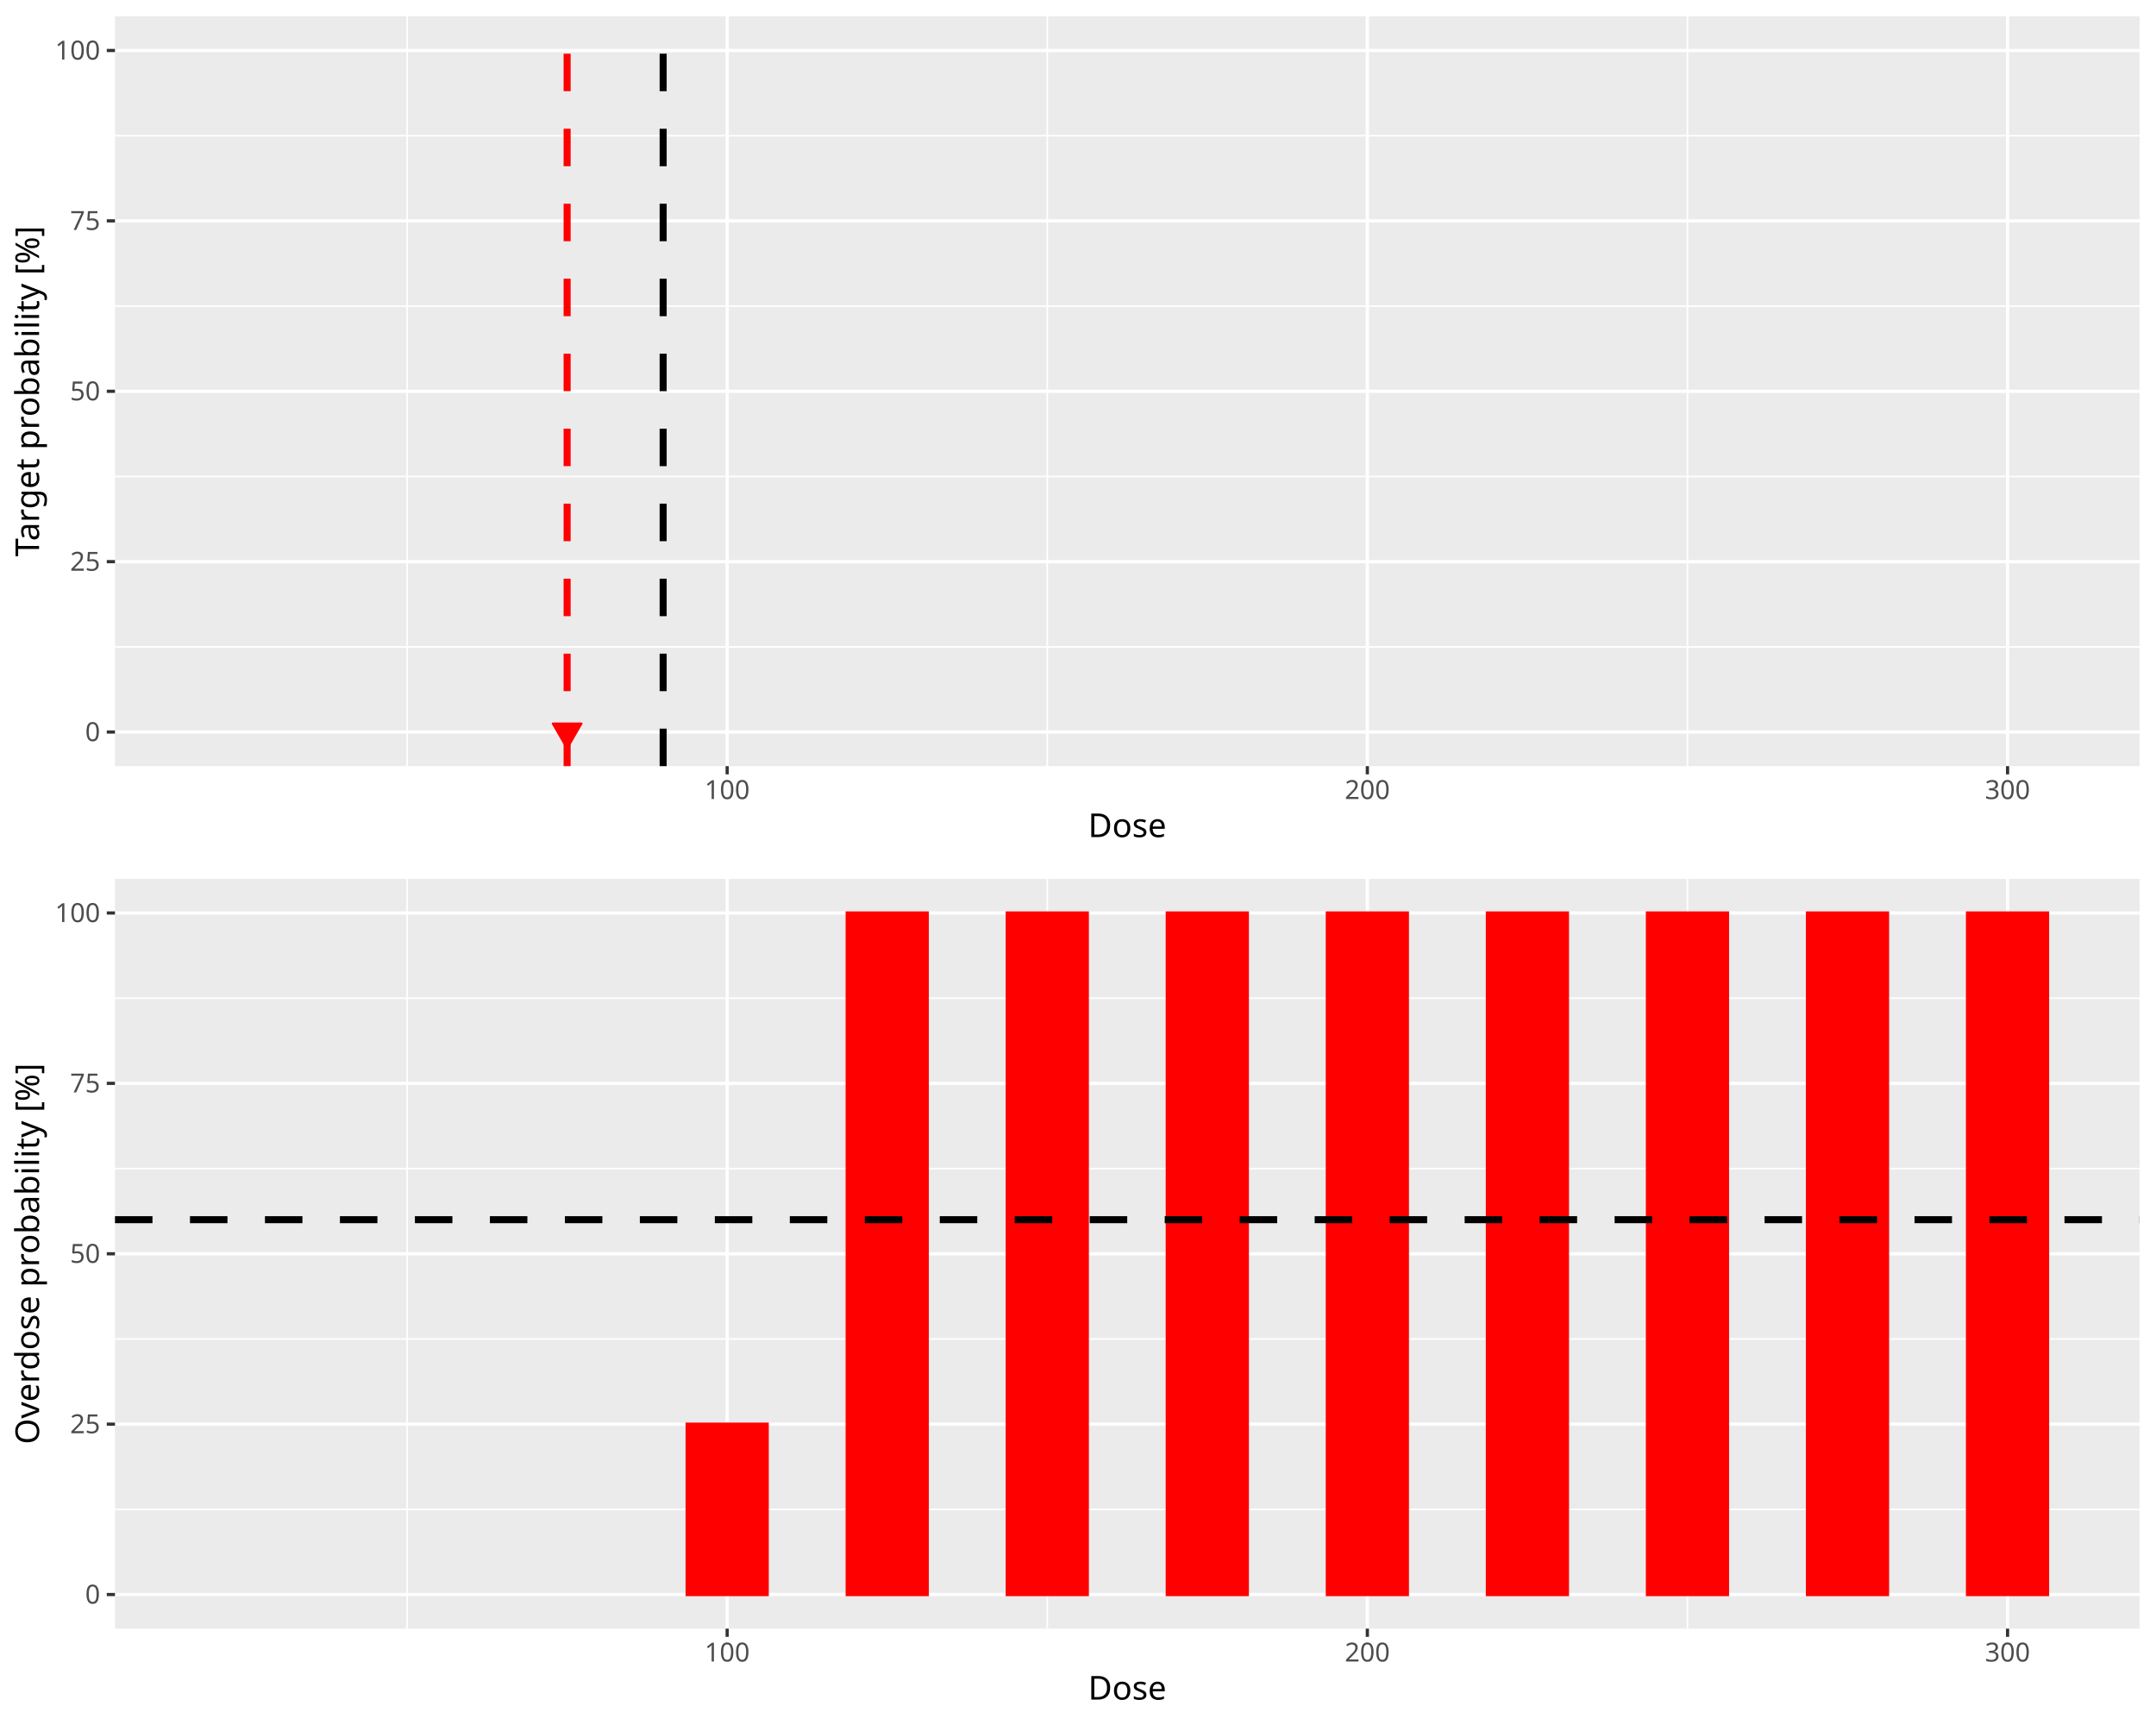
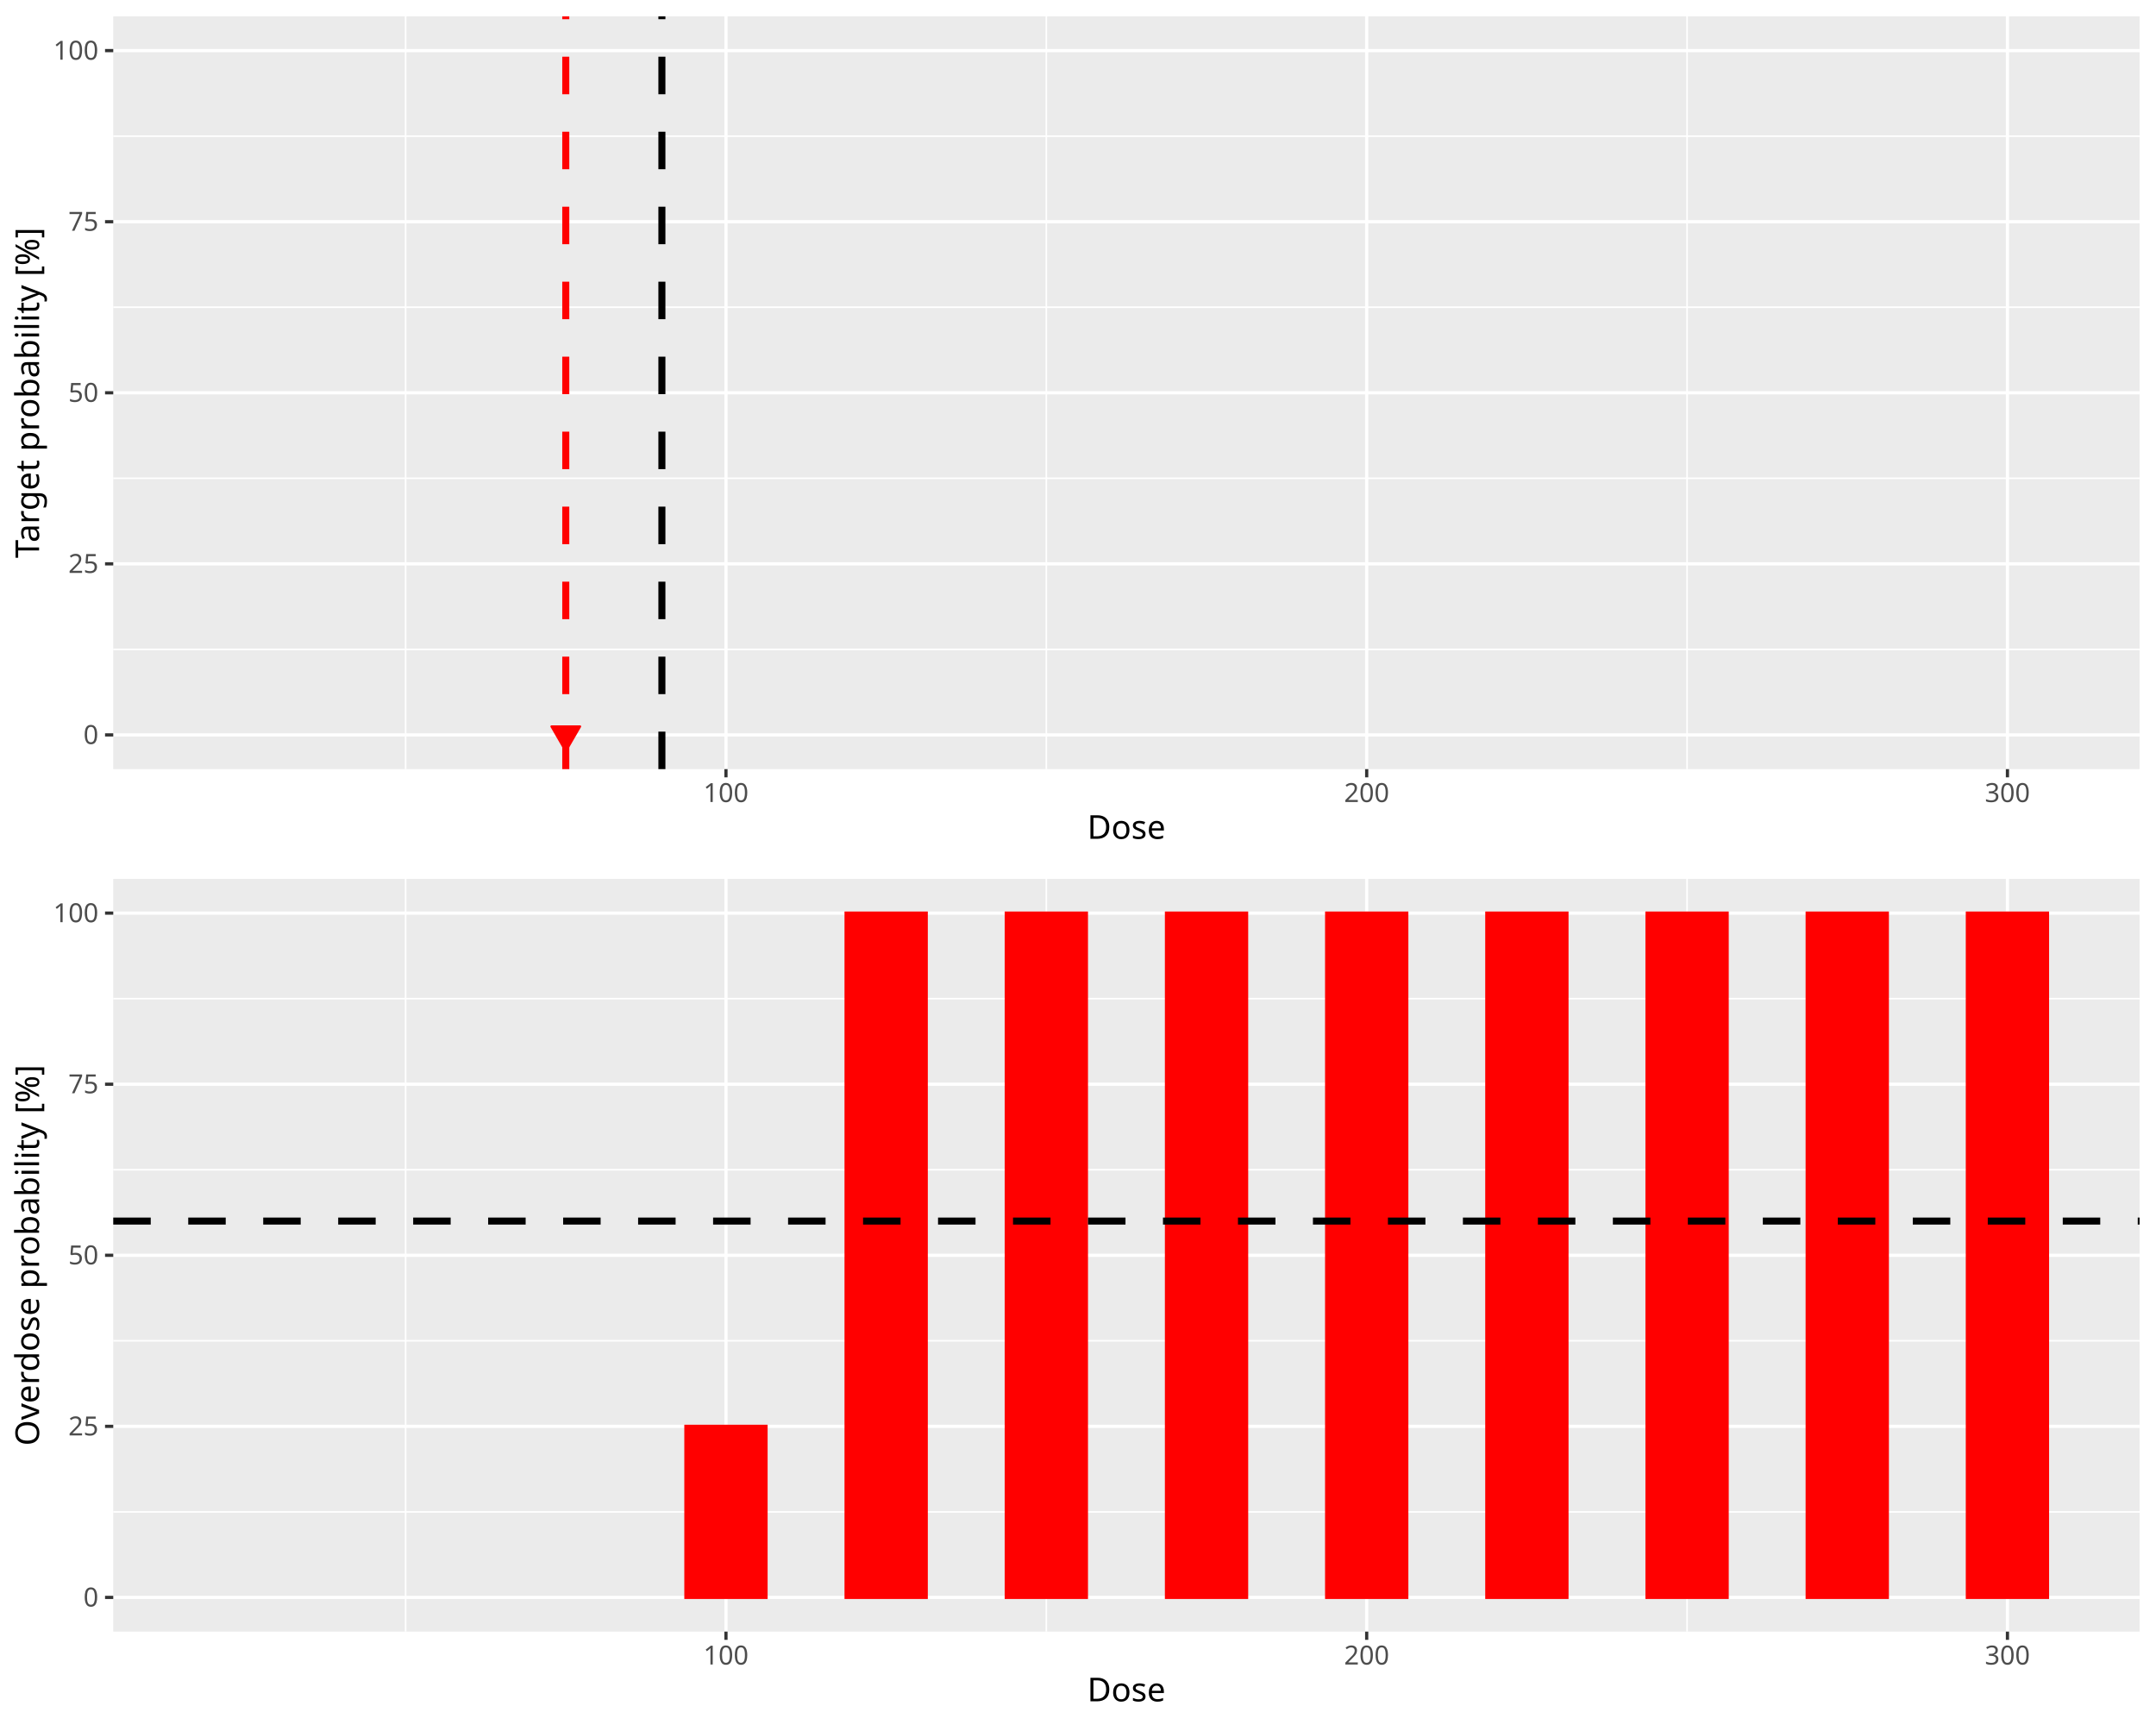
<svg xmlns="http://www.w3.org/2000/svg" class="svglite" data-engine-version="2.0" width="720.00pt" height="576.00pt" viewBox="0 0 720.00 576.00">
  <defs>
    <style type="text/css">
    .svglite line, .svglite polyline, .svglite polygon, .svglite path, .svglite rect, .svglite circle {
      fill: none;
      stroke: #000000;
      stroke-linecap: round;
      stroke-linejoin: round;
      stroke-miterlimit: 10.00;
    }
  </style>
  </defs>
  <rect width="100%" height="100%" style="stroke: none; fill: #FFFFFF;" />
  <defs>
    <clipPath id="cpMC4wMHw3MjAuMDB8MC4wMHw1NzYuMDA=">
      <rect x="0.00" y="0.00" width="720.00" height="576.00" />
    </clipPath>
  </defs>
  <g clip-path="url(#cpMC4wMHw3MjAuMDB8MC4wMHw1NzYuMDA=)">
</g>
  <defs>
    <clipPath id="cpMC4wMHw3MjAuMDB8MC4wMHwyODguMDA=">
      <rect x="0.00" y="0.00" width="720.00" height="288.00" />
    </clipPath>
  </defs>
  <g clip-path="url(#cpMC4wMHw3MjAuMDB8MC4wMHwyODguMDA=)">
-     <rect x="0.00" y="0.00" width="720.00" height="288.00" style="stroke-width: 1.07; stroke: #FFFFFF; fill: #FFFFFF;" />
+     <rect x="0.00" y="-0" width="720.00" height="288.00" style="stroke-width: 1.07; stroke: #FFFFFF; fill: #FFFFFF;" />
  </g>
  <g clip-path="url(#cpMC4wMHw3MjAuMDB8MC4wMHw1NzYuMDA=)">
</g>
  <defs>
-     <clipPath id="cpMzguNDB8NzE0LjUyfDUuNDh8MjU1Ljgy">
-       <rect x="38.40" y="5.48" width="676.12" height="250.34" />
+     <clipPath id="cpMzcuODJ8NzE0LjUyfDUuNDh8MjU2Ljgy">
+       <rect x="37.82" y="5.48" width="676.70" height="251.34" />
    </clipPath>
  </defs>
-   <g clip-path="url(#cpMzguNDB8NzE0LjUyfDUuNDh8MjU1Ljgy)">
-     <rect x="38.40" y="5.48" width="676.12" height="250.34" style="stroke-width: 1.07; stroke: none; fill: #EBEBEB;" />
-     <polyline points="38.40,216.00 714.52,216.00 " style="stroke-width: 0.53; stroke: #FFFFFF; stroke-linecap: butt;" />
-     <polyline points="38.40,159.10 714.52,159.10 " style="stroke-width: 0.53; stroke: #FFFFFF; stroke-linecap: butt;" />
-     <polyline points="38.40,102.20 714.52,102.20 " style="stroke-width: 0.53; stroke: #FFFFFF; stroke-linecap: butt;" />
-     <polyline points="38.40,45.31 714.52,45.31 " style="stroke-width: 0.53; stroke: #FFFFFF; stroke-linecap: butt;" />
-     <polyline points="135.95,255.82 135.95,5.48 " style="stroke-width: 0.53; stroke: #FFFFFF; stroke-linecap: butt;" />
-     <polyline points="349.74,255.82 349.74,5.48 " style="stroke-width: 0.53; stroke: #FFFFFF; stroke-linecap: butt;" />
-     <polyline points="563.53,255.82 563.53,5.48 " style="stroke-width: 0.53; stroke: #FFFFFF; stroke-linecap: butt;" />
-     <polyline points="38.40,244.44 714.52,244.44 " style="stroke-width: 1.07; stroke: #FFFFFF; stroke-linecap: butt;" />
-     <polyline points="38.40,187.55 714.52,187.55 " style="stroke-width: 1.07; stroke: #FFFFFF; stroke-linecap: butt;" />
-     <polyline points="38.40,130.65 714.52,130.65 " style="stroke-width: 1.07; stroke: #FFFFFF; stroke-linecap: butt;" />
-     <polyline points="38.40,73.75 714.52,73.75 " style="stroke-width: 1.07; stroke: #FFFFFF; stroke-linecap: butt;" />
-     <polyline points="38.40,16.86 714.52,16.86 " style="stroke-width: 1.07; stroke: #FFFFFF; stroke-linecap: butt;" />
-     <polyline points="242.84,255.82 242.84,5.48 " style="stroke-width: 1.07; stroke: #FFFFFF; stroke-linecap: butt;" />
-     <polyline points="456.63,255.82 456.63,5.48 " style="stroke-width: 1.07; stroke: #FFFFFF; stroke-linecap: butt;" />
-     <polyline points="670.43,255.82 670.43,5.48 " style="stroke-width: 1.07; stroke: #FFFFFF; stroke-linecap: butt;" />
-     <rect x="69.14" y="244.44" width="26.72" height="0.00" style="stroke-width: 1.07; stroke: #006400; stroke-linecap: butt; stroke-linejoin: miter; fill: #006400;" />
-     <rect x="122.59" y="244.44" width="26.72" height="0.00" style="stroke-width: 1.07; stroke: #006400; stroke-linecap: butt; stroke-linejoin: miter; fill: #006400;" />
-     <rect x="176.03" y="244.44" width="26.72" height="0.00" style="stroke-width: 1.07; stroke: #006400; stroke-linecap: butt; stroke-linejoin: miter; fill: #006400;" />
-     <rect x="229.48" y="244.44" width="26.72" height="0.00" style="stroke-width: 1.07; stroke: #006400; stroke-linecap: butt; stroke-linejoin: miter; fill: #006400;" />
-     <rect x="282.93" y="244.44" width="26.72" height="0.00" style="stroke-width: 1.07; stroke: #006400; stroke-linecap: butt; stroke-linejoin: miter; fill: #006400;" />
-     <rect x="336.38" y="244.44" width="26.72" height="0.00" style="stroke-width: 1.07; stroke: #006400; stroke-linecap: butt; stroke-linejoin: miter; fill: #006400;" />
-     <rect x="389.82" y="244.44" width="26.72" height="0.00" style="stroke-width: 1.07; stroke: #006400; stroke-linecap: butt; stroke-linejoin: miter; fill: #006400;" />
-     <rect x="443.27" y="244.44" width="26.72" height="0.00" style="stroke-width: 1.07; stroke: #006400; stroke-linecap: butt; stroke-linejoin: miter; fill: #006400;" />
-     <rect x="496.72" y="244.44" width="26.72" height="0.00" style="stroke-width: 1.07; stroke: #006400; stroke-linecap: butt; stroke-linejoin: miter; fill: #006400;" />
-     <rect x="550.17" y="244.44" width="26.72" height="0.00" style="stroke-width: 1.07; stroke: #006400; stroke-linecap: butt; stroke-linejoin: miter; fill: #006400;" />
-     <rect x="603.62" y="244.44" width="26.72" height="0.00" style="stroke-width: 1.07; stroke: #006400; stroke-linecap: butt; stroke-linejoin: miter; fill: #006400;" />
-     <rect x="657.06" y="244.44" width="26.72" height="0.00" style="stroke-width: 1.07; stroke: #006400; stroke-linecap: butt; stroke-linejoin: miter; fill: #006400;" />
-     <line x1="221.46" y1="255.82" x2="221.46" y2="5.48" style="stroke-width: 2.35; stroke-dasharray: 12.52,12.52; stroke-linecap: butt;" />
-     <line x1="189.39" y1="255.82" x2="189.39" y2="5.48" style="stroke-width: 2.35; stroke: #FF0000; stroke-dasharray: 12.52,12.52; stroke-linecap: butt;" />
-     <polygon points="189.39,249.90 194.18,241.61 184.61,241.61 " style="stroke-width: 0.71; stroke: #FF0000; fill: #FF0000;" />
+   <g clip-path="url(#cpMzcuODJ8NzE0LjUyfDUuNDh8MjU2Ljgy)">
+     <rect x="37.82" y="5.48" width="676.70" height="251.34" style="stroke-width: 1.07; stroke: none; fill: #EBEBEB;" />
+     <polyline points="37.82,216.84 714.52,216.84 " style="stroke-width: 0.53; stroke: #FFFFFF; stroke-linecap: butt;" />
+     <polyline points="37.82,159.71 714.52,159.71 " style="stroke-width: 0.53; stroke: #FFFFFF; stroke-linecap: butt;" />
+     <polyline points="37.82,102.59 714.52,102.59 " style="stroke-width: 0.53; stroke: #FFFFFF; stroke-linecap: butt;" />
+     <polyline points="37.82,45.47 714.52,45.47 " style="stroke-width: 0.53; stroke: #FFFFFF; stroke-linecap: butt;" />
+     <polyline points="135.45,256.82 135.45,5.48 " style="stroke-width: 0.53; stroke: #FFFFFF; stroke-linecap: butt;" />
+     <polyline points="349.43,256.82 349.43,5.48 " style="stroke-width: 0.53; stroke: #FFFFFF; stroke-linecap: butt;" />
+     <polyline points="563.40,256.82 563.40,5.48 " style="stroke-width: 0.53; stroke: #FFFFFF; stroke-linecap: butt;" />
+     <polyline points="37.82,245.40 714.52,245.40 " style="stroke-width: 1.07; stroke: #FFFFFF; stroke-linecap: butt;" />
+     <polyline points="37.82,188.27 714.52,188.27 " style="stroke-width: 1.07; stroke: #FFFFFF; stroke-linecap: butt;" />
+     <polyline points="37.82,131.15 714.52,131.15 " style="stroke-width: 1.07; stroke: #FFFFFF; stroke-linecap: butt;" />
+     <polyline points="37.82,74.03 714.52,74.03 " style="stroke-width: 1.07; stroke: #FFFFFF; stroke-linecap: butt;" />
+     <polyline points="37.82,16.90 714.52,16.90 " style="stroke-width: 1.07; stroke: #FFFFFF; stroke-linecap: butt;" />
+     <polyline points="242.44,256.82 242.44,5.48 " style="stroke-width: 1.07; stroke: #FFFFFF; stroke-linecap: butt;" />
+     <polyline points="456.41,256.82 456.41,5.48 " style="stroke-width: 1.07; stroke: #FFFFFF; stroke-linecap: butt;" />
+     <polyline points="670.39,256.82 670.39,5.48 " style="stroke-width: 1.07; stroke: #FFFFFF; stroke-linecap: butt;" />
+     <rect x="68.58" y="245.40" width="26.75" height="0.00" style="stroke-width: 1.07; stroke: #006400; stroke-linecap: butt; stroke-linejoin: miter; fill: #006400;" />
+     <rect x="122.08" y="245.40" width="26.75" height="0.00" style="stroke-width: 1.07; stroke: #006400; stroke-linecap: butt; stroke-linejoin: miter; fill: #006400;" />
+     <rect x="175.57" y="245.40" width="26.75" height="0.00" style="stroke-width: 1.07; stroke: #006400; stroke-linecap: butt; stroke-linejoin: miter; fill: #006400;" />
+     <rect x="229.06" y="245.40" width="26.75" height="0.00" style="stroke-width: 1.07; stroke: #006400; stroke-linecap: butt; stroke-linejoin: miter; fill: #006400;" />
+     <rect x="282.56" y="245.40" width="26.75" height="0.00" style="stroke-width: 1.07; stroke: #006400; stroke-linecap: butt; stroke-linejoin: miter; fill: #006400;" />
+     <rect x="336.05" y="245.40" width="26.75" height="0.00" style="stroke-width: 1.07; stroke: #006400; stroke-linecap: butt; stroke-linejoin: miter; fill: #006400;" />
+     <rect x="389.55" y="245.40" width="26.75" height="0.00" style="stroke-width: 1.07; stroke: #006400; stroke-linecap: butt; stroke-linejoin: miter; fill: #006400;" />
+     <rect x="443.04" y="245.40" width="26.75" height="0.00" style="stroke-width: 1.07; stroke: #006400; stroke-linecap: butt; stroke-linejoin: miter; fill: #006400;" />
+     <rect x="496.53" y="245.40" width="26.75" height="0.00" style="stroke-width: 1.07; stroke: #006400; stroke-linecap: butt; stroke-linejoin: miter; fill: #006400;" />
+     <rect x="550.03" y="245.40" width="26.75" height="0.00" style="stroke-width: 1.07; stroke: #006400; stroke-linecap: butt; stroke-linejoin: miter; fill: #006400;" />
+     <rect x="603.52" y="245.40" width="26.75" height="0.00" style="stroke-width: 1.07; stroke: #006400; stroke-linecap: butt; stroke-linejoin: miter; fill: #006400;" />
+     <rect x="657.01" y="245.40" width="26.75" height="0.00" style="stroke-width: 1.07; stroke: #006400; stroke-linecap: butt; stroke-linejoin: miter; fill: #006400;" />
+     <line x1="221.04" y1="256.82" x2="221.04" y2="5.48" style="stroke-width: 2.35; stroke-dasharray: 12.52,12.52; stroke-linecap: butt;" />
+     <line x1="188.94" y1="256.82" x2="188.94" y2="5.48" style="stroke-width: 2.35; stroke: #FF0000; stroke-dasharray: 12.52,12.52; stroke-linecap: butt;" />
+     <polygon points="188.94,250.86 193.73,242.57 184.16,242.57 " style="stroke-width: 0.71; stroke: #FF0000; fill: #FF0000;" />
  </g>
  <g clip-path="url(#cpMC4wMHw3MjAuMDB8MC4wMHw1NzYuMDA=)">
-     <text x="33.47" y="247.47" text-anchor="end" style="font-size: 8.80px; fill: #4D4D4D; font-family: sans;" textLength="4.89px" lengthAdjust="spacingAndGlyphs">0</text>
-     <text x="33.47" y="190.58" text-anchor="end" style="font-size: 8.80px; fill: #4D4D4D; font-family: sans;" textLength="9.79px" lengthAdjust="spacingAndGlyphs">25</text>
-     <text x="33.47" y="133.68" text-anchor="end" style="font-size: 8.80px; fill: #4D4D4D; font-family: sans;" textLength="9.79px" lengthAdjust="spacingAndGlyphs">50</text>
-     <text x="33.47" y="76.78" text-anchor="end" style="font-size: 8.80px; fill: #4D4D4D; font-family: sans;" textLength="9.79px" lengthAdjust="spacingAndGlyphs">75</text>
-     <text x="33.47" y="19.89" text-anchor="end" style="font-size: 8.80px; fill: #4D4D4D; font-family: sans;" textLength="14.68px" lengthAdjust="spacingAndGlyphs">100</text>
-     <polyline points="35.66,244.44 38.40,244.44 " style="stroke-width: 1.07; stroke: #333333; stroke-linecap: butt;" />
-     <polyline points="35.66,187.55 38.40,187.55 " style="stroke-width: 1.07; stroke: #333333; stroke-linecap: butt;" />
-     <polyline points="35.66,130.65 38.40,130.65 " style="stroke-width: 1.07; stroke: #333333; stroke-linecap: butt;" />
-     <polyline points="35.66,73.75 38.40,73.75 " style="stroke-width: 1.07; stroke: #333333; stroke-linecap: butt;" />
-     <polyline points="35.66,16.86 38.40,16.86 " style="stroke-width: 1.07; stroke: #333333; stroke-linecap: butt;" />
-     <polyline points="242.84,258.56 242.84,255.82 " style="stroke-width: 1.07; stroke: #333333; stroke-linecap: butt;" />
-     <polyline points="456.63,258.56 456.63,255.82 " style="stroke-width: 1.07; stroke: #333333; stroke-linecap: butt;" />
-     <polyline points="670.43,258.56 670.43,255.82 " style="stroke-width: 1.07; stroke: #333333; stroke-linecap: butt;" />
-     <text x="242.84" y="266.81" text-anchor="middle" style="font-size: 8.80px; fill: #4D4D4D; font-family: sans;" textLength="14.68px" lengthAdjust="spacingAndGlyphs">100</text>
-     <text x="456.63" y="266.81" text-anchor="middle" style="font-size: 8.80px; fill: #4D4D4D; font-family: sans;" textLength="14.68px" lengthAdjust="spacingAndGlyphs">200</text>
-     <text x="670.43" y="266.81" text-anchor="middle" style="font-size: 8.80px; fill: #4D4D4D; font-family: sans;" textLength="14.68px" lengthAdjust="spacingAndGlyphs">300</text>
-     <text x="376.46" y="279.52" text-anchor="middle" style="font-size: 11.00px; font-family: sans;" textLength="25.69px" lengthAdjust="spacingAndGlyphs">Dose</text>
-     <text transform="translate(13.05,130.65) rotate(-90)" text-anchor="middle" style="font-size: 11.00px; font-family: sans;" textLength="103.94px" lengthAdjust="spacingAndGlyphs">Target probability [%]</text>
+     <text x="32.89" y="248.43" text-anchor="end" style="font-size: 8.80px; fill: #4D4D4D; font-family: sans;" textLength="4.89px" lengthAdjust="spacingAndGlyphs">0</text>
+     <text x="32.89" y="191.30" text-anchor="end" style="font-size: 8.80px; fill: #4D4D4D; font-family: sans;" textLength="9.79px" lengthAdjust="spacingAndGlyphs">25</text>
+     <text x="32.89" y="134.18" text-anchor="end" style="font-size: 8.80px; fill: #4D4D4D; font-family: sans;" textLength="9.79px" lengthAdjust="spacingAndGlyphs">50</text>
+     <text x="32.89" y="77.06" text-anchor="end" style="font-size: 8.80px; fill: #4D4D4D; font-family: sans;" textLength="9.79px" lengthAdjust="spacingAndGlyphs">75</text>
+     <text x="32.89" y="19.93" text-anchor="end" style="font-size: 8.80px; fill: #4D4D4D; font-family: sans;" textLength="14.68px" lengthAdjust="spacingAndGlyphs">100</text>
+     <polyline points="35.08,245.40 37.82,245.40 " style="stroke-width: 1.07; stroke: #333333; stroke-linecap: butt;" />
+     <polyline points="35.08,188.27 37.82,188.27 " style="stroke-width: 1.07; stroke: #333333; stroke-linecap: butt;" />
+     <polyline points="35.08,131.15 37.82,131.15 " style="stroke-width: 1.07; stroke: #333333; stroke-linecap: butt;" />
+     <polyline points="35.08,74.03 37.82,74.03 " style="stroke-width: 1.07; stroke: #333333; stroke-linecap: butt;" />
+     <polyline points="35.08,16.90 37.82,16.90 " style="stroke-width: 1.07; stroke: #333333; stroke-linecap: butt;" />
+     <polyline points="242.44,259.56 242.44,256.82 " style="stroke-width: 1.07; stroke: #333333; stroke-linecap: butt;" />
+     <polyline points="456.41,259.56 456.41,256.82 " style="stroke-width: 1.07; stroke: #333333; stroke-linecap: butt;" />
+     <polyline points="670.39,259.56 670.39,256.82 " style="stroke-width: 1.07; stroke: #333333; stroke-linecap: butt;" />
+     <text x="242.44" y="267.81" text-anchor="middle" style="font-size: 8.80px; fill: #4D4D4D; font-family: sans;" textLength="14.68px" lengthAdjust="spacingAndGlyphs">100</text>
+     <text x="456.41" y="267.81" text-anchor="middle" style="font-size: 8.80px; fill: #4D4D4D; font-family: sans;" textLength="14.68px" lengthAdjust="spacingAndGlyphs">200</text>
+     <text x="670.39" y="267.81" text-anchor="middle" style="font-size: 8.80px; fill: #4D4D4D; font-family: sans;" textLength="14.68px" lengthAdjust="spacingAndGlyphs">300</text>
+     <text x="376.17" y="280.10" text-anchor="middle" style="font-size: 11.00px; font-family: sans;" textLength="25.69px" lengthAdjust="spacingAndGlyphs">Dose</text>
+     <text transform="translate(13.05,131.15) rotate(-90)" text-anchor="middle" style="font-size: 11.00px; font-family: sans;" textLength="103.94px" lengthAdjust="spacingAndGlyphs">Target probability [%]</text>
  </g>
  <defs>
    <clipPath id="cpMC4wMHw3MjAuMDB8Mjg4LjAwfDU3Ni4wMA==">
      <rect x="0.00" y="288.00" width="720.00" height="288.00" />
    </clipPath>
  </defs>
  <g clip-path="url(#cpMC4wMHw3MjAuMDB8Mjg4LjAwfDU3Ni4wMA==)">
    <rect x="0.00" y="288.00" width="720.00" height="288.00" style="stroke-width: 1.07; stroke: #FFFFFF; fill: #FFFFFF;" />
  </g>
  <g clip-path="url(#cpMC4wMHw3MjAuMDB8MC4wMHw1NzYuMDA=)">
</g>
  <defs>
-     <clipPath id="cpMzguNDB8NzE0LjUyfDI5My40OHw1NDMuODI=">
-       <rect x="38.40" y="293.48" width="676.12" height="250.34" />
+     <clipPath id="cpMzcuODJ8NzE0LjUyfDI5My40OHw1NDQuODI=">
+       <rect x="37.82" y="293.48" width="676.70" height="251.34" />
    </clipPath>
  </defs>
-   <g clip-path="url(#cpMzguNDB8NzE0LjUyfDI5My40OHw1NDMuODI=)">
-     <rect x="38.40" y="293.48" width="676.12" height="250.34" style="stroke-width: 1.07; stroke: none; fill: #EBEBEB;" />
-     <polyline points="38.40,504.00 714.52,504.00 " style="stroke-width: 0.53; stroke: #FFFFFF; stroke-linecap: butt;" />
-     <polyline points="38.40,447.10 714.52,447.10 " style="stroke-width: 0.53; stroke: #FFFFFF; stroke-linecap: butt;" />
-     <polyline points="38.40,390.20 714.52,390.20 " style="stroke-width: 0.53; stroke: #FFFFFF; stroke-linecap: butt;" />
-     <polyline points="38.40,333.31 714.52,333.31 " style="stroke-width: 0.53; stroke: #FFFFFF; stroke-linecap: butt;" />
-     <polyline points="135.95,543.82 135.95,293.48 " style="stroke-width: 0.53; stroke: #FFFFFF; stroke-linecap: butt;" />
-     <polyline points="349.74,543.82 349.74,293.48 " style="stroke-width: 0.53; stroke: #FFFFFF; stroke-linecap: butt;" />
-     <polyline points="563.53,543.82 563.53,293.48 " style="stroke-width: 0.53; stroke: #FFFFFF; stroke-linecap: butt;" />
-     <polyline points="38.40,532.44 714.52,532.44 " style="stroke-width: 1.07; stroke: #FFFFFF; stroke-linecap: butt;" />
-     <polyline points="38.40,475.55 714.52,475.55 " style="stroke-width: 1.07; stroke: #FFFFFF; stroke-linecap: butt;" />
-     <polyline points="38.40,418.65 714.52,418.65 " style="stroke-width: 1.07; stroke: #FFFFFF; stroke-linecap: butt;" />
-     <polyline points="38.40,361.75 714.52,361.75 " style="stroke-width: 1.07; stroke: #FFFFFF; stroke-linecap: butt;" />
-     <polyline points="38.40,304.86 714.52,304.86 " style="stroke-width: 1.07; stroke: #FFFFFF; stroke-linecap: butt;" />
-     <polyline points="242.84,543.82 242.84,293.48 " style="stroke-width: 1.07; stroke: #FFFFFF; stroke-linecap: butt;" />
-     <polyline points="456.63,543.82 456.63,293.48 " style="stroke-width: 1.07; stroke: #FFFFFF; stroke-linecap: butt;" />
-     <polyline points="670.43,543.82 670.43,293.48 " style="stroke-width: 1.07; stroke: #FFFFFF; stroke-linecap: butt;" />
-     <rect x="69.14" y="532.44" width="26.72" height="0.00" style="stroke-width: 1.07; stroke: #FF0000; stroke-linecap: butt; stroke-linejoin: miter; fill: #FF0000;" />
-     <rect x="122.59" y="532.44" width="26.72" height="0.00" style="stroke-width: 1.07; stroke: #FF0000; stroke-linecap: butt; stroke-linejoin: miter; fill: #FF0000;" />
-     <rect x="176.03" y="532.44" width="26.72" height="0.00" style="stroke-width: 1.07; stroke: #FF0000; stroke-linecap: butt; stroke-linejoin: miter; fill: #FF0000;" />
-     <rect x="229.48" y="475.55" width="26.72" height="56.90" style="stroke-width: 1.07; stroke: #FF0000; stroke-linecap: butt; stroke-linejoin: miter; fill: #FF0000;" />
-     <rect x="282.93" y="304.86" width="26.72" height="227.59" style="stroke-width: 1.07; stroke: #FF0000; stroke-linecap: butt; stroke-linejoin: miter; fill: #FF0000;" />
-     <rect x="336.38" y="304.86" width="26.72" height="227.59" style="stroke-width: 1.07; stroke: #FF0000; stroke-linecap: butt; stroke-linejoin: miter; fill: #FF0000;" />
-     <rect x="389.82" y="304.86" width="26.72" height="227.59" style="stroke-width: 1.07; stroke: #FF0000; stroke-linecap: butt; stroke-linejoin: miter; fill: #FF0000;" />
-     <rect x="443.27" y="304.86" width="26.72" height="227.59" style="stroke-width: 1.07; stroke: #FF0000; stroke-linecap: butt; stroke-linejoin: miter; fill: #FF0000;" />
-     <rect x="496.72" y="304.86" width="26.72" height="227.59" style="stroke-width: 1.07; stroke: #FF0000; stroke-linecap: butt; stroke-linejoin: miter; fill: #FF0000;" />
-     <rect x="550.17" y="304.86" width="26.72" height="227.59" style="stroke-width: 1.07; stroke: #FF0000; stroke-linecap: butt; stroke-linejoin: miter; fill: #FF0000;" />
-     <rect x="603.62" y="304.86" width="26.72" height="227.59" style="stroke-width: 1.07; stroke: #FF0000; stroke-linecap: butt; stroke-linejoin: miter; fill: #FF0000;" />
-     <rect x="657.06" y="304.86" width="26.72" height="227.59" style="stroke-width: 1.07; stroke: #FF0000; stroke-linecap: butt; stroke-linejoin: miter; fill: #FF0000;" />
-     <line x1="38.40" y1="407.27" x2="714.52" y2="407.27" style="stroke-width: 2.35; stroke-dasharray: 12.52,12.52; stroke-linecap: butt;" />
+   <g clip-path="url(#cpMzcuODJ8NzE0LjUyfDI5My40OHw1NDQuODI=)">
+     <rect x="37.82" y="293.48" width="676.70" height="251.34" style="stroke-width: 1.07; stroke: none; fill: #EBEBEB;" />
+     <polyline points="37.82,504.84 714.52,504.84 " style="stroke-width: 0.53; stroke: #FFFFFF; stroke-linecap: butt;" />
+     <polyline points="37.82,447.71 714.52,447.71 " style="stroke-width: 0.53; stroke: #FFFFFF; stroke-linecap: butt;" />
+     <polyline points="37.82,390.59 714.52,390.59 " style="stroke-width: 0.53; stroke: #FFFFFF; stroke-linecap: butt;" />
+     <polyline points="37.82,333.47 714.52,333.47 " style="stroke-width: 0.53; stroke: #FFFFFF; stroke-linecap: butt;" />
+     <polyline points="135.45,544.82 135.45,293.48 " style="stroke-width: 0.53; stroke: #FFFFFF; stroke-linecap: butt;" />
+     <polyline points="349.43,544.82 349.43,293.48 " style="stroke-width: 0.53; stroke: #FFFFFF; stroke-linecap: butt;" />
+     <polyline points="563.40,544.82 563.40,293.48 " style="stroke-width: 0.53; stroke: #FFFFFF; stroke-linecap: butt;" />
+     <polyline points="37.82,533.40 714.52,533.40 " style="stroke-width: 1.07; stroke: #FFFFFF; stroke-linecap: butt;" />
+     <polyline points="37.82,476.27 714.52,476.27 " style="stroke-width: 1.07; stroke: #FFFFFF; stroke-linecap: butt;" />
+     <polyline points="37.82,419.15 714.52,419.15 " style="stroke-width: 1.07; stroke: #FFFFFF; stroke-linecap: butt;" />
+     <polyline points="37.82,362.03 714.52,362.03 " style="stroke-width: 1.07; stroke: #FFFFFF; stroke-linecap: butt;" />
+     <polyline points="37.82,304.90 714.52,304.90 " style="stroke-width: 1.07; stroke: #FFFFFF; stroke-linecap: butt;" />
+     <polyline points="242.44,544.82 242.44,293.48 " style="stroke-width: 1.07; stroke: #FFFFFF; stroke-linecap: butt;" />
+     <polyline points="456.41,544.82 456.41,293.48 " style="stroke-width: 1.07; stroke: #FFFFFF; stroke-linecap: butt;" />
+     <polyline points="670.39,544.82 670.39,293.48 " style="stroke-width: 1.07; stroke: #FFFFFF; stroke-linecap: butt;" />
+     <rect x="68.58" y="533.40" width="26.75" height="0.00" style="stroke-width: 1.07; stroke: #FF0000; stroke-linecap: butt; stroke-linejoin: miter; fill: #FF0000;" />
+     <rect x="122.08" y="533.40" width="26.75" height="0.00" style="stroke-width: 1.07; stroke: #FF0000; stroke-linecap: butt; stroke-linejoin: miter; fill: #FF0000;" />
+     <rect x="175.57" y="533.40" width="26.75" height="0.00" style="stroke-width: 1.07; stroke: #FF0000; stroke-linecap: butt; stroke-linejoin: miter; fill: #FF0000;" />
+     <rect x="229.06" y="476.27" width="26.75" height="57.12" style="stroke-width: 1.07; stroke: #FF0000; stroke-linecap: butt; stroke-linejoin: miter; fill: #FF0000;" />
+     <rect x="282.56" y="304.90" width="26.75" height="228.49" style="stroke-width: 1.07; stroke: #FF0000; stroke-linecap: butt; stroke-linejoin: miter; fill: #FF0000;" />
+     <rect x="336.05" y="304.90" width="26.75" height="228.49" style="stroke-width: 1.07; stroke: #FF0000; stroke-linecap: butt; stroke-linejoin: miter; fill: #FF0000;" />
+     <rect x="389.55" y="304.90" width="26.75" height="228.49" style="stroke-width: 1.07; stroke: #FF0000; stroke-linecap: butt; stroke-linejoin: miter; fill: #FF0000;" />
+     <rect x="443.04" y="304.90" width="26.75" height="228.49" style="stroke-width: 1.07; stroke: #FF0000; stroke-linecap: butt; stroke-linejoin: miter; fill: #FF0000;" />
+     <rect x="496.53" y="304.90" width="26.75" height="228.49" style="stroke-width: 1.07; stroke: #FF0000; stroke-linecap: butt; stroke-linejoin: miter; fill: #FF0000;" />
+     <rect x="550.03" y="304.90" width="26.75" height="228.49" style="stroke-width: 1.07; stroke: #FF0000; stroke-linecap: butt; stroke-linejoin: miter; fill: #FF0000;" />
+     <rect x="603.52" y="304.90" width="26.75" height="228.49" style="stroke-width: 1.07; stroke: #FF0000; stroke-linecap: butt; stroke-linejoin: miter; fill: #FF0000;" />
+     <rect x="657.01" y="304.90" width="26.75" height="228.49" style="stroke-width: 1.07; stroke: #FF0000; stroke-linecap: butt; stroke-linejoin: miter; fill: #FF0000;" />
+     <line x1="37.82" y1="407.73" x2="714.52" y2="407.73" style="stroke-width: 2.35; stroke-dasharray: 12.52,12.52; stroke-linecap: butt;" />
  </g>
  <g clip-path="url(#cpMC4wMHw3MjAuMDB8MC4wMHw1NzYuMDA=)">
-     <text x="33.47" y="535.47" text-anchor="end" style="font-size: 8.80px; fill: #4D4D4D; font-family: sans;" textLength="4.89px" lengthAdjust="spacingAndGlyphs">0</text>
-     <text x="33.47" y="478.58" text-anchor="end" style="font-size: 8.80px; fill: #4D4D4D; font-family: sans;" textLength="9.79px" lengthAdjust="spacingAndGlyphs">25</text>
-     <text x="33.47" y="421.68" text-anchor="end" style="font-size: 8.80px; fill: #4D4D4D; font-family: sans;" textLength="9.79px" lengthAdjust="spacingAndGlyphs">50</text>
-     <text x="33.47" y="364.78" text-anchor="end" style="font-size: 8.80px; fill: #4D4D4D; font-family: sans;" textLength="9.79px" lengthAdjust="spacingAndGlyphs">75</text>
-     <text x="33.47" y="307.89" text-anchor="end" style="font-size: 8.80px; fill: #4D4D4D; font-family: sans;" textLength="14.68px" lengthAdjust="spacingAndGlyphs">100</text>
-     <polyline points="35.66,532.44 38.40,532.44 " style="stroke-width: 1.07; stroke: #333333; stroke-linecap: butt;" />
-     <polyline points="35.66,475.55 38.40,475.55 " style="stroke-width: 1.07; stroke: #333333; stroke-linecap: butt;" />
-     <polyline points="35.66,418.65 38.40,418.65 " style="stroke-width: 1.07; stroke: #333333; stroke-linecap: butt;" />
-     <polyline points="35.66,361.75 38.40,361.75 " style="stroke-width: 1.07; stroke: #333333; stroke-linecap: butt;" />
-     <polyline points="35.66,304.86 38.40,304.86 " style="stroke-width: 1.07; stroke: #333333; stroke-linecap: butt;" />
-     <polyline points="242.84,546.56 242.84,543.82 " style="stroke-width: 1.07; stroke: #333333; stroke-linecap: butt;" />
-     <polyline points="456.63,546.56 456.63,543.82 " style="stroke-width: 1.07; stroke: #333333; stroke-linecap: butt;" />
-     <polyline points="670.43,546.56 670.43,543.82 " style="stroke-width: 1.07; stroke: #333333; stroke-linecap: butt;" />
-     <text x="242.84" y="554.81" text-anchor="middle" style="font-size: 8.80px; fill: #4D4D4D; font-family: sans;" textLength="14.68px" lengthAdjust="spacingAndGlyphs">100</text>
-     <text x="456.63" y="554.81" text-anchor="middle" style="font-size: 8.80px; fill: #4D4D4D; font-family: sans;" textLength="14.68px" lengthAdjust="spacingAndGlyphs">200</text>
-     <text x="670.43" y="554.81" text-anchor="middle" style="font-size: 8.80px; fill: #4D4D4D; font-family: sans;" textLength="14.68px" lengthAdjust="spacingAndGlyphs">300</text>
-     <text x="376.46" y="567.52" text-anchor="middle" style="font-size: 11.00px; font-family: sans;" textLength="25.69px" lengthAdjust="spacingAndGlyphs">Dose</text>
-     <text transform="translate(13.05,418.65) rotate(-90)" text-anchor="middle" style="font-size: 11.00px; font-family: sans;" textLength="119.85px" lengthAdjust="spacingAndGlyphs">Overdose probability [%]</text>
+     <text x="32.89" y="536.43" text-anchor="end" style="font-size: 8.80px; fill: #4D4D4D; font-family: sans;" textLength="4.89px" lengthAdjust="spacingAndGlyphs">0</text>
+     <text x="32.89" y="479.30" text-anchor="end" style="font-size: 8.80px; fill: #4D4D4D; font-family: sans;" textLength="9.79px" lengthAdjust="spacingAndGlyphs">25</text>
+     <text x="32.89" y="422.18" text-anchor="end" style="font-size: 8.80px; fill: #4D4D4D; font-family: sans;" textLength="9.79px" lengthAdjust="spacingAndGlyphs">50</text>
+     <text x="32.89" y="365.06" text-anchor="end" style="font-size: 8.80px; fill: #4D4D4D; font-family: sans;" textLength="9.79px" lengthAdjust="spacingAndGlyphs">75</text>
+     <text x="32.89" y="307.93" text-anchor="end" style="font-size: 8.80px; fill: #4D4D4D; font-family: sans;" textLength="14.68px" lengthAdjust="spacingAndGlyphs">100</text>
+     <polyline points="35.08,533.40 37.82,533.40 " style="stroke-width: 1.07; stroke: #333333; stroke-linecap: butt;" />
+     <polyline points="35.08,476.27 37.82,476.27 " style="stroke-width: 1.07; stroke: #333333; stroke-linecap: butt;" />
+     <polyline points="35.08,419.15 37.82,419.15 " style="stroke-width: 1.07; stroke: #333333; stroke-linecap: butt;" />
+     <polyline points="35.08,362.03 37.82,362.03 " style="stroke-width: 1.07; stroke: #333333; stroke-linecap: butt;" />
+     <polyline points="35.08,304.90 37.82,304.90 " style="stroke-width: 1.07; stroke: #333333; stroke-linecap: butt;" />
+     <polyline points="242.44,547.56 242.44,544.82 " style="stroke-width: 1.07; stroke: #333333; stroke-linecap: butt;" />
+     <polyline points="456.41,547.56 456.41,544.82 " style="stroke-width: 1.07; stroke: #333333; stroke-linecap: butt;" />
+     <polyline points="670.39,547.56 670.39,544.82 " style="stroke-width: 1.07; stroke: #333333; stroke-linecap: butt;" />
+     <text x="242.44" y="555.81" text-anchor="middle" style="font-size: 8.80px; fill: #4D4D4D; font-family: sans;" textLength="14.68px" lengthAdjust="spacingAndGlyphs">100</text>
+     <text x="456.41" y="555.81" text-anchor="middle" style="font-size: 8.80px; fill: #4D4D4D; font-family: sans;" textLength="14.68px" lengthAdjust="spacingAndGlyphs">200</text>
+     <text x="670.39" y="555.81" text-anchor="middle" style="font-size: 8.80px; fill: #4D4D4D; font-family: sans;" textLength="14.68px" lengthAdjust="spacingAndGlyphs">300</text>
+     <text x="376.17" y="568.10" text-anchor="middle" style="font-size: 11.00px; font-family: sans;" textLength="25.69px" lengthAdjust="spacingAndGlyphs">Dose</text>
+     <text transform="translate(13.05,419.15) rotate(-90)" text-anchor="middle" style="font-size: 11.00px; font-family: sans;" textLength="119.85px" lengthAdjust="spacingAndGlyphs">Overdose probability [%]</text>
  </g>
</svg>
